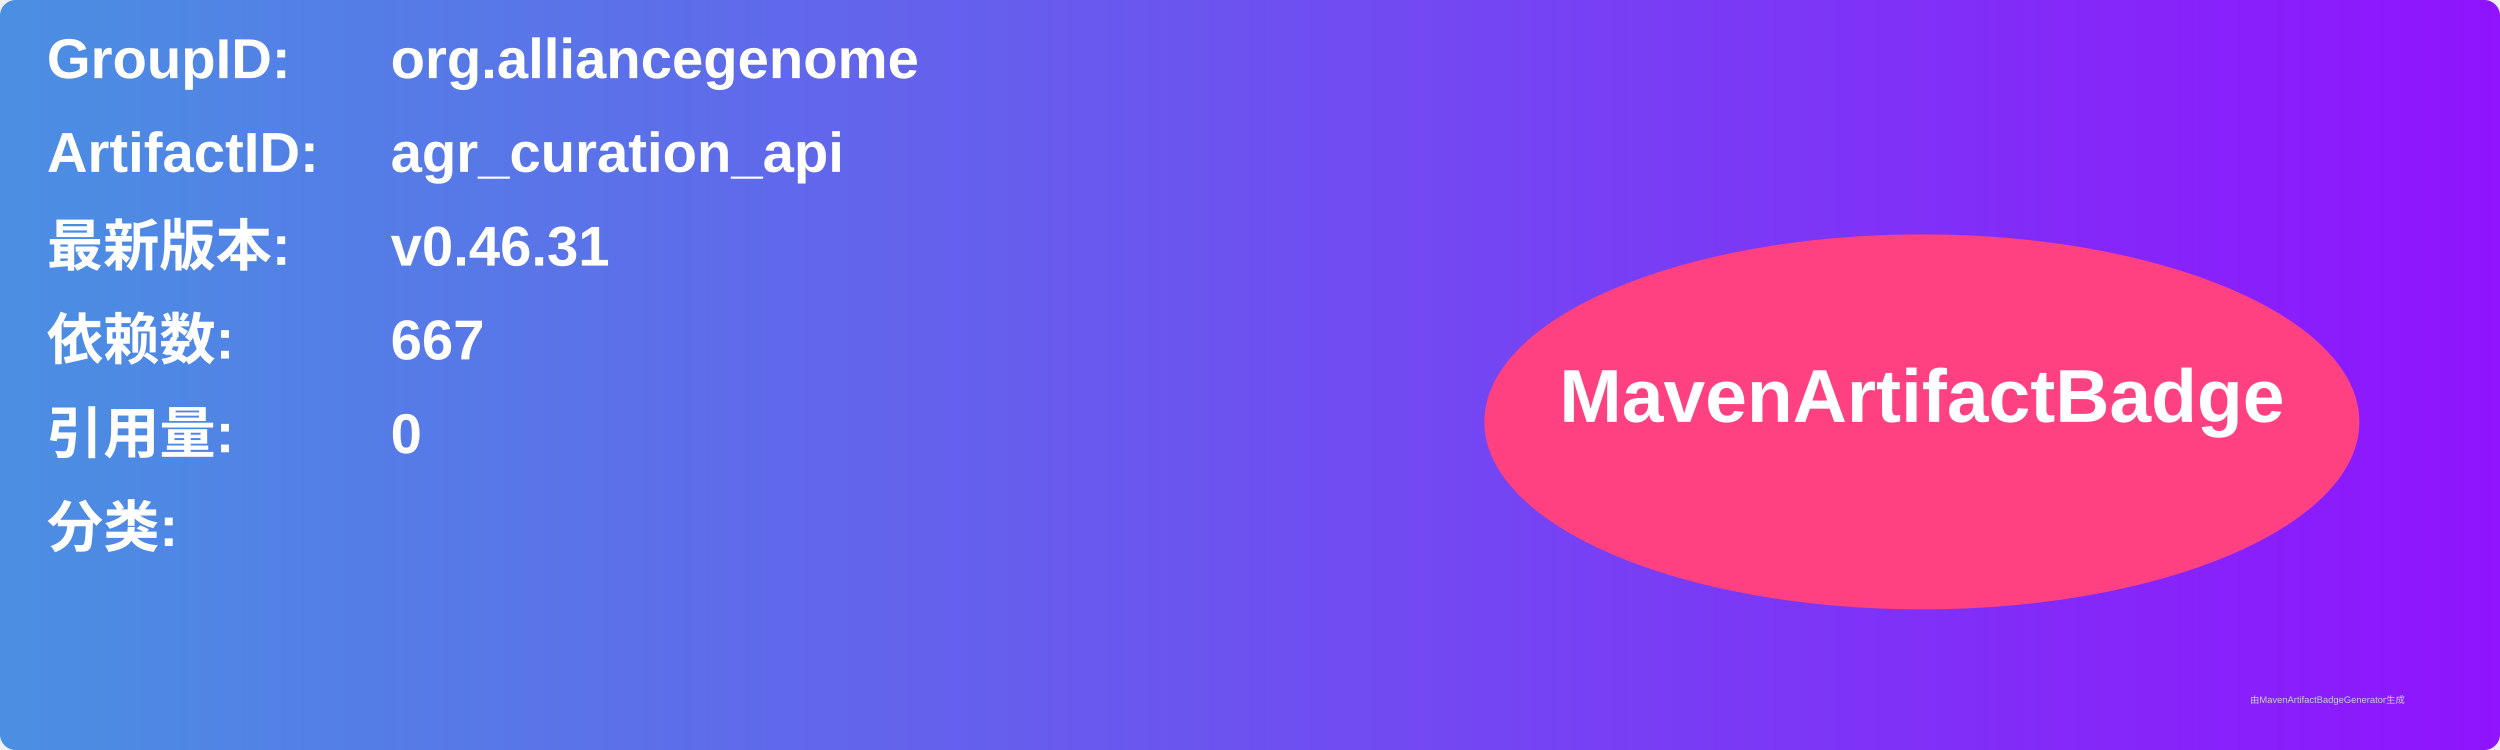
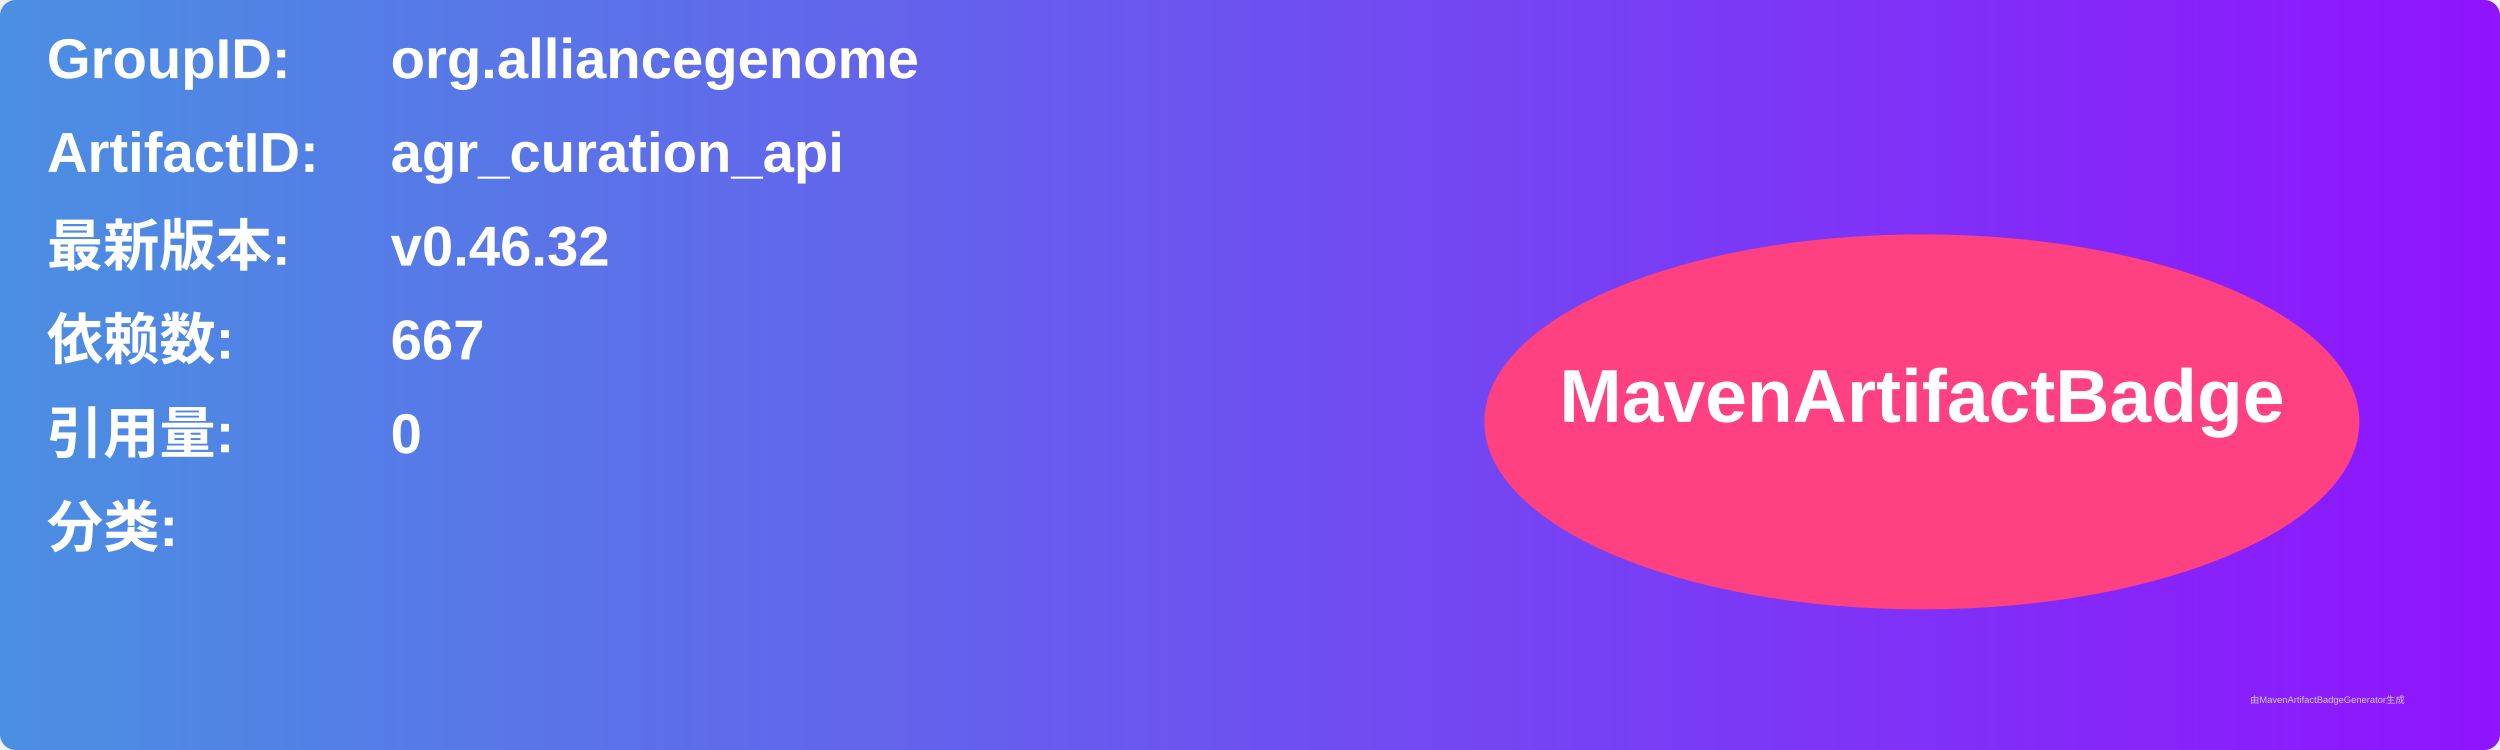
<svg xmlns="http://www.w3.org/2000/svg" width="800" height="240" viewBox="0 0 800 240">
  <linearGradient id="grad" x1="0%" y1="0%" x2="100%" y2="0%">
    <stop offset="0%" stop-color="#4a90e2" />
    <stop offset="100%" stop-color="#9013fe" />
  </linearGradient>
  <rect width="100%" height="100%" rx="5" ry="5" fill="url(#grad)" />
  <g transform="translate(15, 15)">
    <text x="0" y="10" font-family="Arial" font-size="18" fill="white" font-weight="bold" width="260">GroupID:</text>
    <text x="110" y="10" font-family="Arial" font-size="18" fill="white" font-weight="bold" width="460">org.alliancegenome</text>
    <text x="0" y="40" font-family="Arial" font-size="18" fill="white" font-weight="bold" width="260">ArtifactID:</text>
    <text x="110" y="40" font-family="Arial" font-size="18" fill="white" font-weight="bold" width="460">agr_curation_api</text>
    <text x="0" y="70" font-family="Arial" font-size="18" fill="white" font-weight="bold">最新版本:</text>
    <text x="110" y="70" font-family="Arial" font-size="18" fill="white" font-weight="bold">
-       <tspan font-weight="bold">v0.46.31</tspan>
+       <tspan font-weight="bold">v0.46.32</tspan>
    </text>
    <text x="0" y="100" font-family="Arial" font-size="18" fill="white" font-weight="bold">依赖数: </text>
    <text x="110" y="100" font-family="Arial" font-size="18" fill="white">
      <tspan font-weight="bold">667</tspan>
    </text>
    <text x="0" y="130" font-family="Arial" font-size="18" fill="white" font-weight="bold">引用量: </text>
    <text x="110" y="130" font-family="Arial" font-size="18" fill="white">
      <tspan font-weight="bold">0</tspan>
    </text>
    <text x="0" y="160" font-family="Arial" font-size="18" fill="white" font-weight="bold">分类:</text>
    <text x="10" y="190" font-family="Arial" font-size="10" fill="white">
      <tspan font-weight="bold" />
    </text>
    <ellipse cx="600" cy="120" rx="140" ry="60" fill="#ff4081" />
    <text x="600" y="120" text-anchor="middle" font-family="Arial" font-size="24" fill="white" font-weight="bold">MavenArtifactBadge</text>
  </g>
  <text x="720" y="225" font-family="Arial" font-size="3" fill="#d0d0d0">由MavenArtifactBadgeGenerator生成</text>
</svg>
